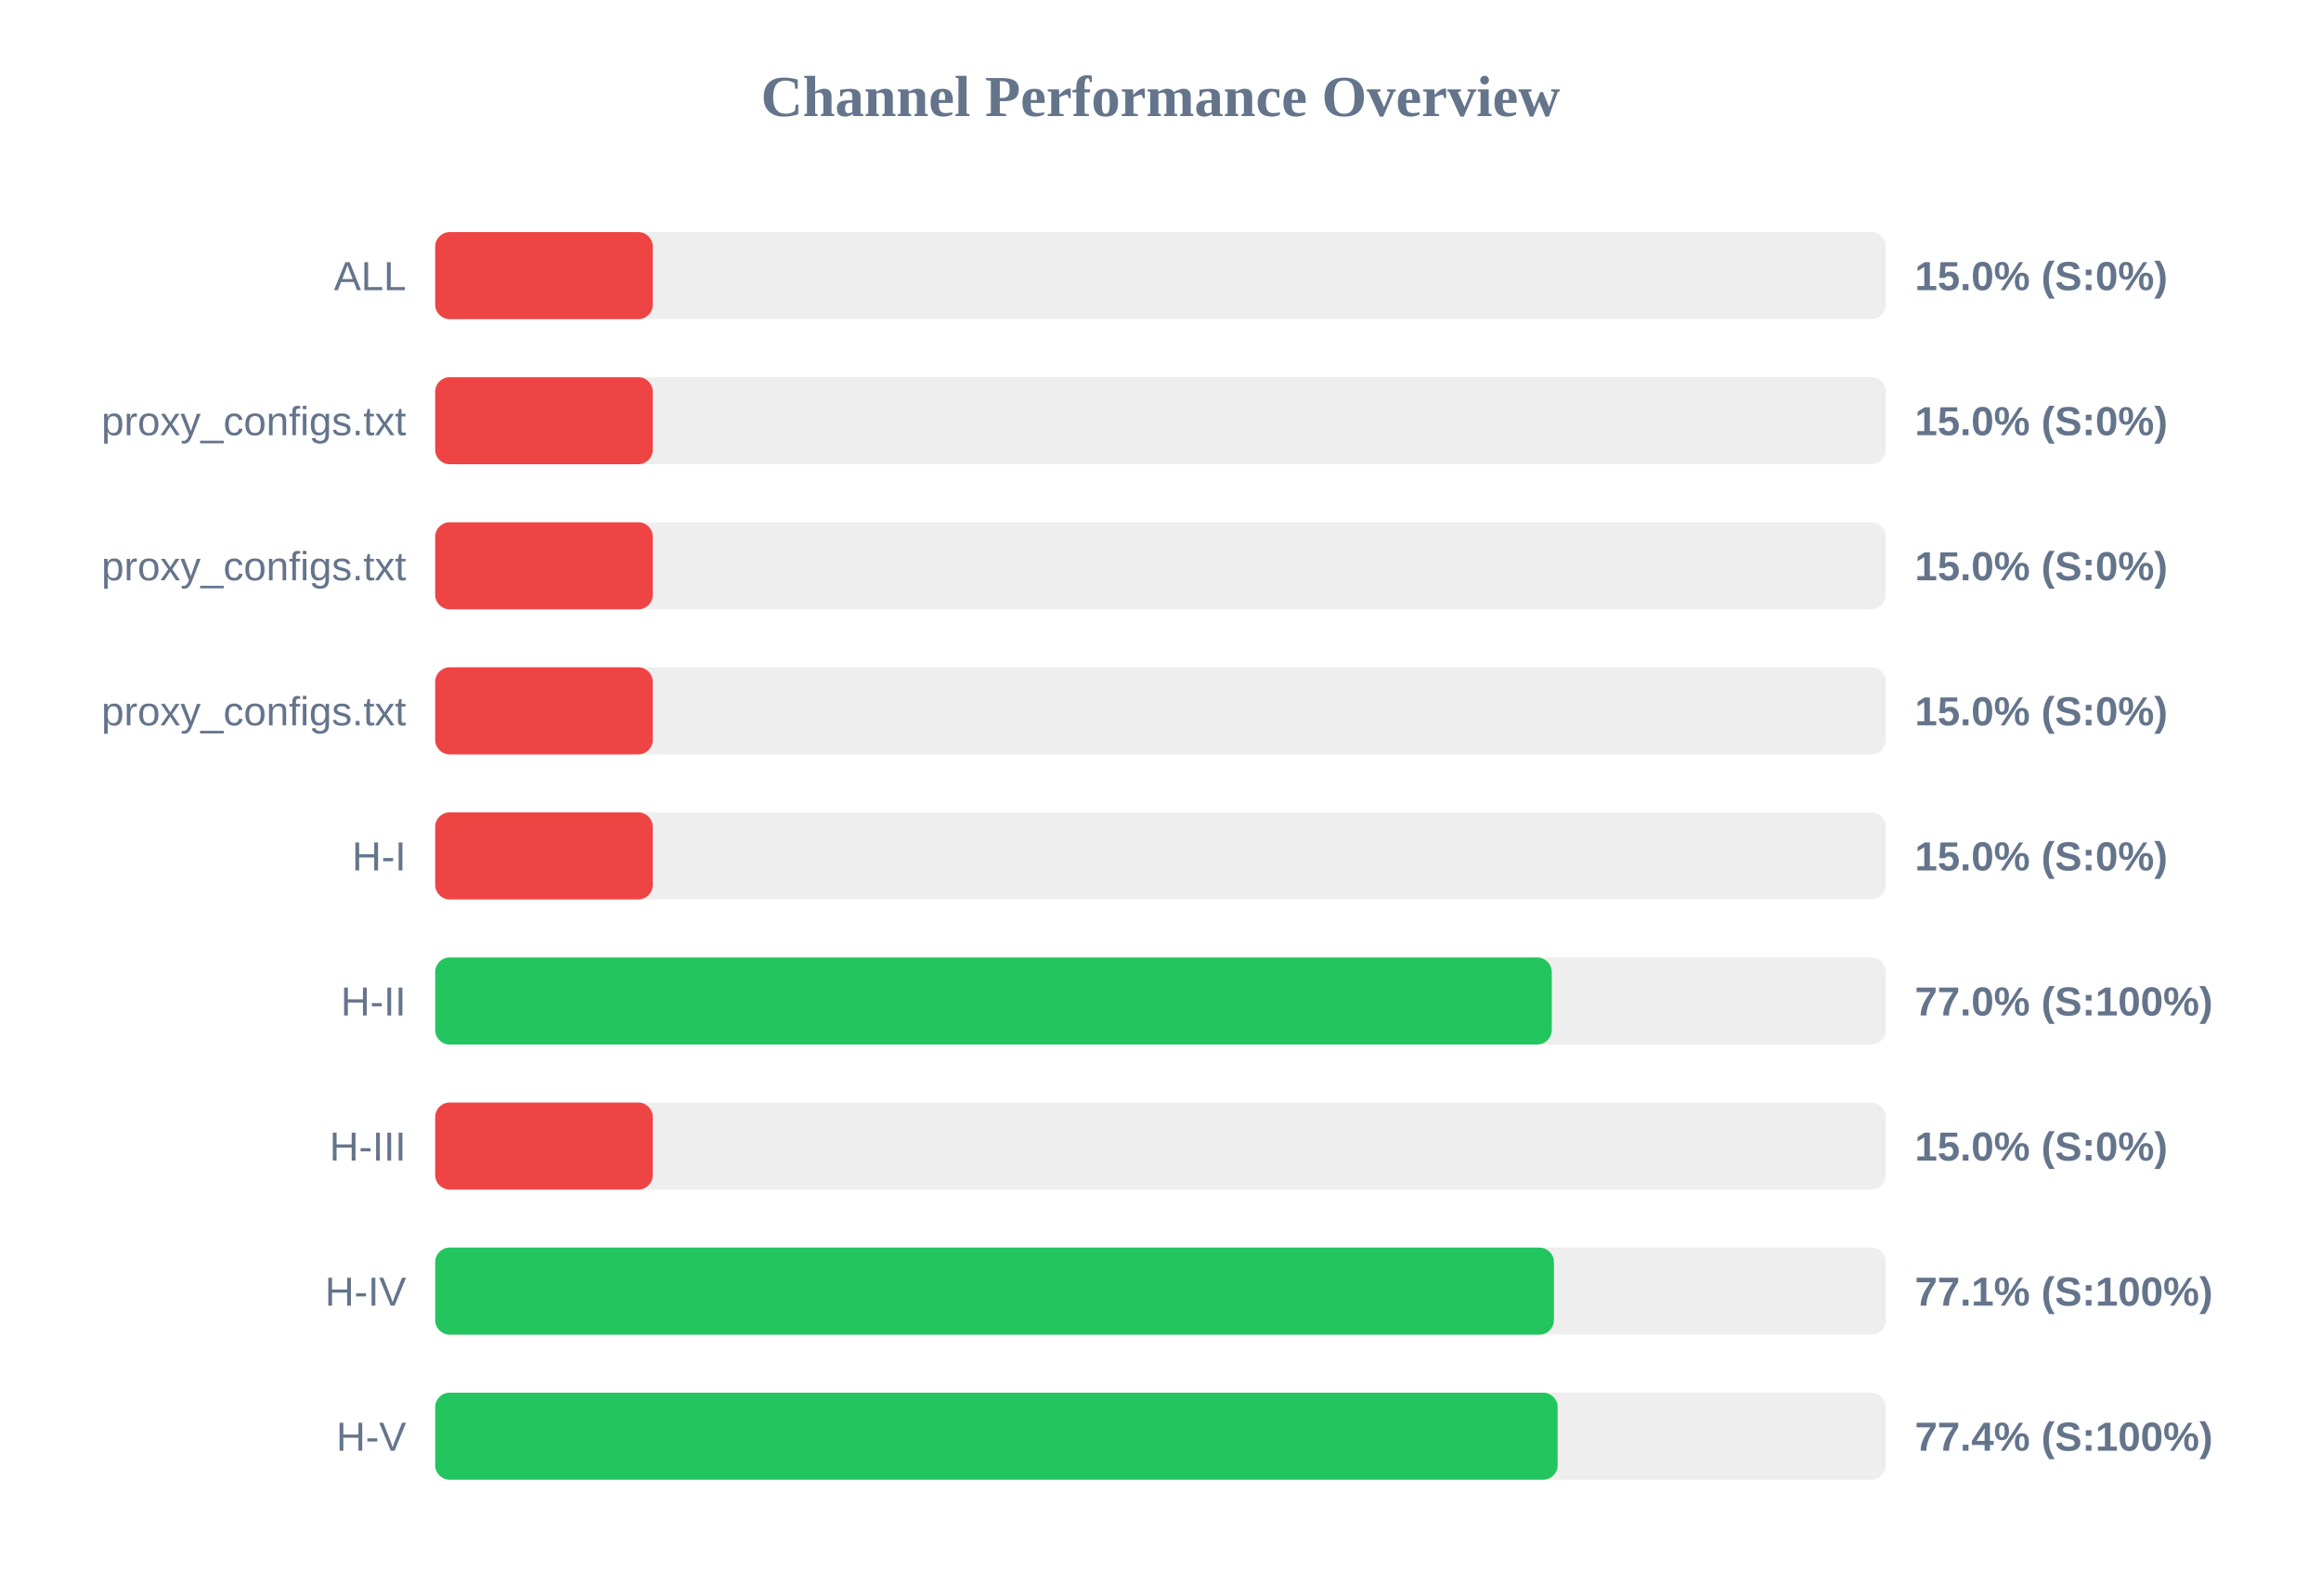
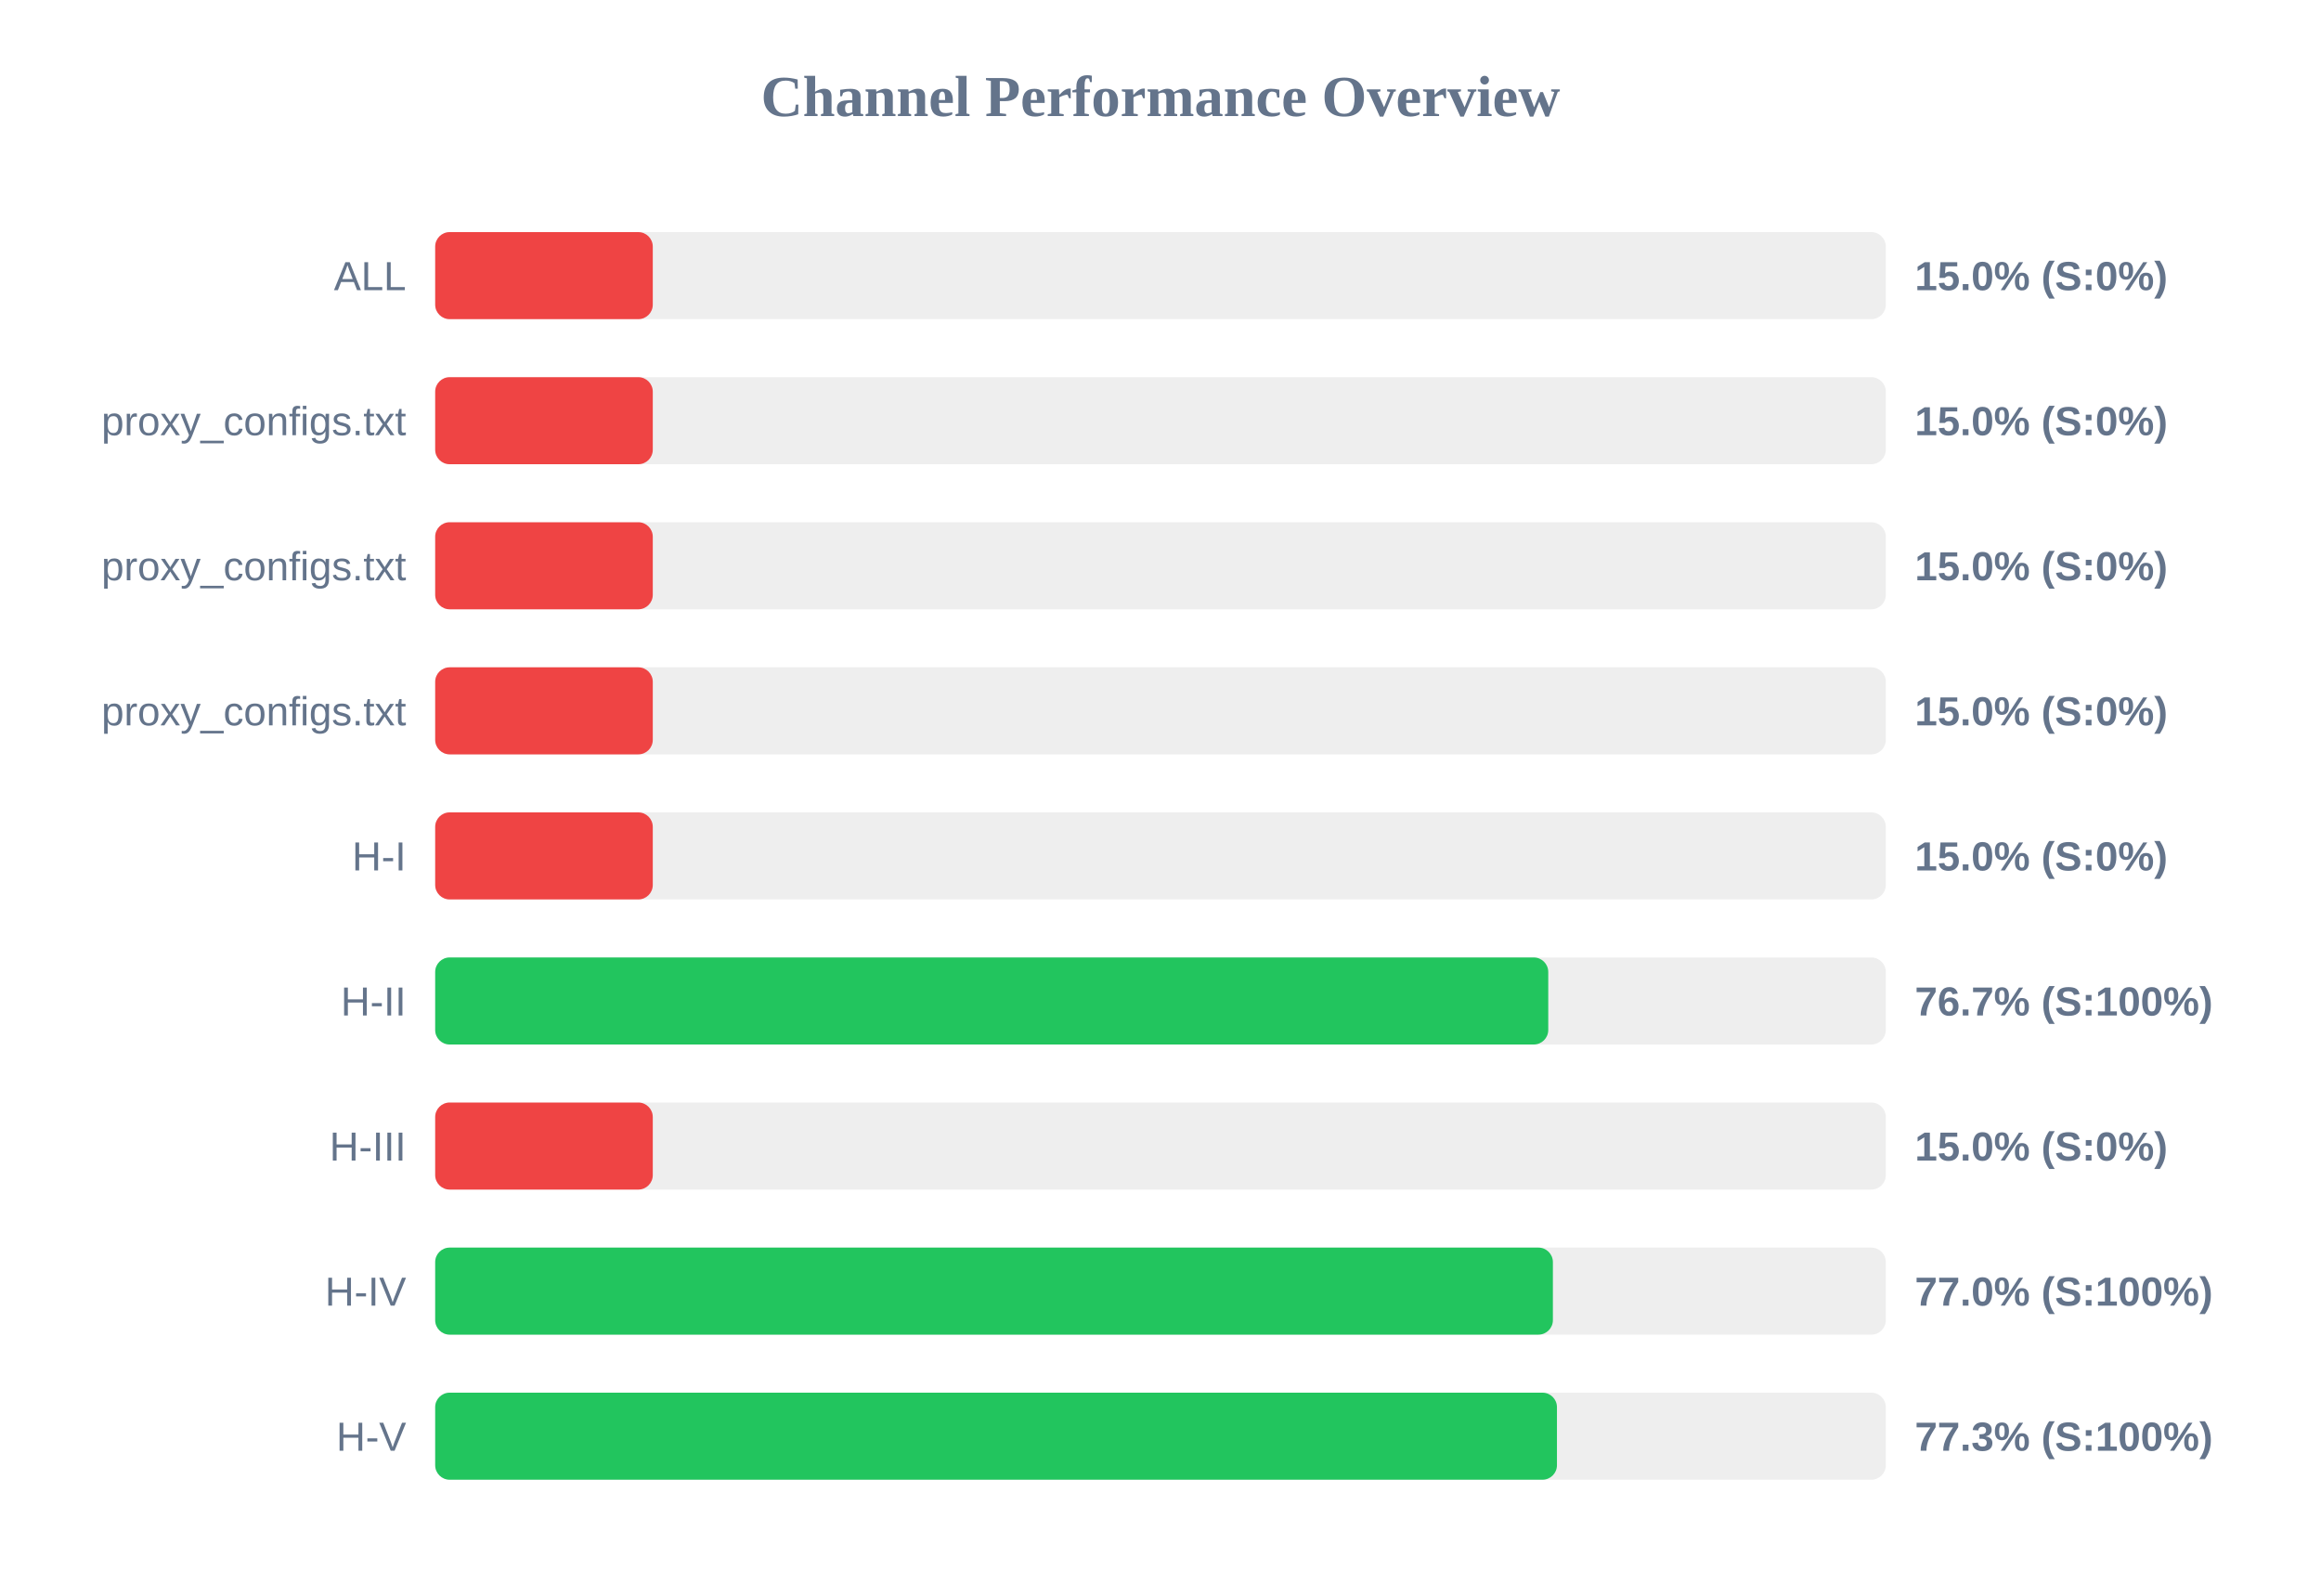
<svg xmlns="http://www.w3.org/2000/svg" width="800" height="550" version="1.1">
  <style>
        .row { font: 14px Arial; fill: #64748b; }
        .score { font: bold 14px Arial; fill: #64748b; }
    </style>
  <text x="400" y="40" text-anchor="middle" font-size="20px" font-weight="bold" fill="#64748b">Channel Performance Overview</text>
  <rect x="150" y="80" width="500" height="30" fill="#eee" rx="5" />
  <rect x="150" y="80" width="75.0" height="30" fill="#ef4444" rx="5" />
  <text x="140" y="100" text-anchor="end" class="row">ALL</text>
  <text x="660" y="100" text-anchor="start" class="score">15.0% (S:0%)</text>
  <rect x="150" y="130" width="500" height="30" fill="#eee" rx="5" />
  <rect x="150" y="130" width="75.0" height="30" fill="#ef4444" rx="5" />
  <text x="140" y="150" text-anchor="end" class="row">proxy_configs.txt</text>
  <text x="660" y="150" text-anchor="start" class="score">15.0% (S:0%)</text>
  <rect x="150" y="180" width="500" height="30" fill="#eee" rx="5" />
  <rect x="150" y="180" width="75.0" height="30" fill="#ef4444" rx="5" />
  <text x="140" y="200" text-anchor="end" class="row">proxy_configs.txt</text>
  <text x="660" y="200" text-anchor="start" class="score">15.0% (S:0%)</text>
  <rect x="150" y="230" width="500" height="30" fill="#eee" rx="5" />
  <rect x="150" y="230" width="75.0" height="30" fill="#ef4444" rx="5" />
  <text x="140" y="250" text-anchor="end" class="row">proxy_configs.txt</text>
  <text x="660" y="250" text-anchor="start" class="score">15.0% (S:0%)</text>
  <rect x="150" y="280" width="500" height="30" fill="#eee" rx="5" />
  <rect x="150" y="280" width="75.0" height="30" fill="#ef4444" rx="5" />
  <text x="140" y="300" text-anchor="end" class="row">H-I</text>
  <text x="660" y="300" text-anchor="start" class="score">15.0% (S:0%)</text>
  <rect x="150" y="330" width="500" height="30" fill="#eee" rx="5" />
-   <rect x="150" y="330" width="384.85" height="30" fill="#22c55e" rx="5" />
+   <rect x="150" y="330" width="383.65" height="30" fill="#22c55e" rx="5" />
  <text x="140" y="350" text-anchor="end" class="row">H-II</text>
-   <text x="660" y="350" text-anchor="start" class="score">77.0% (S:100%)</text>
+   <text x="660" y="350" text-anchor="start" class="score">76.7% (S:100%)</text>
  <rect x="150" y="380" width="500" height="30" fill="#eee" rx="5" />
  <rect x="150" y="380" width="75.0" height="30" fill="#ef4444" rx="5" />
  <text x="140" y="400" text-anchor="end" class="row">H-III</text>
  <text x="660" y="400" text-anchor="start" class="score">15.0% (S:0%)</text>
  <rect x="150" y="430" width="500" height="30" fill="#eee" rx="5" />
-   <rect x="150" y="430" width="385.6" height="30" fill="#22c55e" rx="5" />
+   <rect x="150" y="430" width="385.25" height="30" fill="#22c55e" rx="5" />
  <text x="140" y="450" text-anchor="end" class="row">H-IV</text>
-   <text x="660" y="450" text-anchor="start" class="score">77.1% (S:100%)</text>
+   <text x="660" y="450" text-anchor="start" class="score">77.0% (S:100%)</text>
  <rect x="150" y="480" width="500" height="30" fill="#eee" rx="5" />
-   <rect x="150" y="480" width="386.9" height="30" fill="#22c55e" rx="5" />
+   <rect x="150" y="480" width="386.65" height="30" fill="#22c55e" rx="5" />
  <text x="140" y="500" text-anchor="end" class="row">H-V</text>
-   <text x="660" y="500" text-anchor="start" class="score">77.4% (S:100%)</text>
+   <text x="660" y="500" text-anchor="start" class="score">77.3% (S:100%)</text>
</svg>
